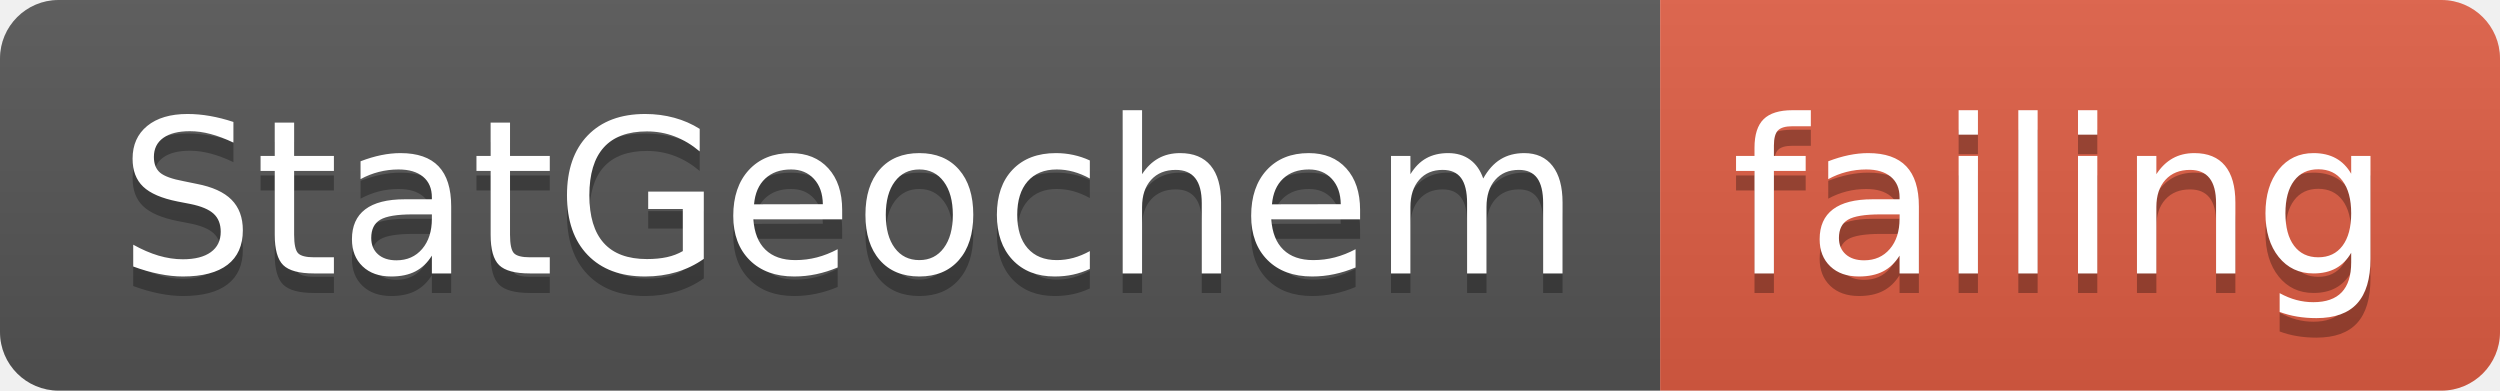
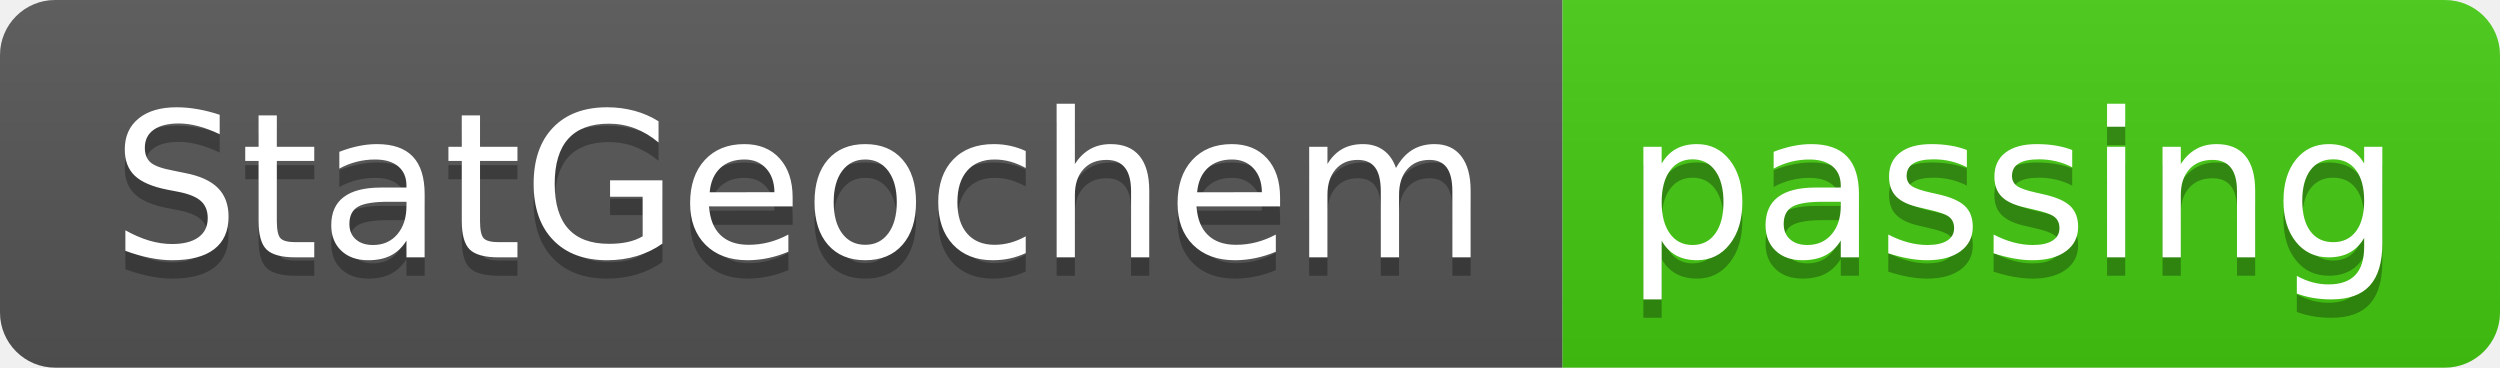
- <svg xmlns="http://www.w3.org/2000/svg" width="128" height="20">
+ <svg xmlns="http://www.w3.org/2000/svg" width="136" height="20">
  <linearGradient id="smooth" x2="0" y2="100%">
    <stop offset="0" stop-color="#bbb" stop-opacity=".1" />
    <stop offset="1" stop-opacity=".1" />
  </linearGradient>
  <clipPath id="round">
-     <rect width="128" height="20" rx="3" fill="#fff" />
+     <rect width="136" height="20" rx="3" fill="#fff" />
  </clipPath>
  <g clip-path="url(#round)">
    <rect width="85" height="20" fill="#555" />
-     <rect x="85" width="43" height="20" fill="#e05d44" />
-     <rect width="128" height="20" fill="url(#smooth)" />
+     <rect x="85" width="51" height="20" fill="#4c1" />
+     <rect width="136" height="20" fill="url(#smooth)" />
  </g>
  <g fill="#fff" text-anchor="middle" font-family="DejaVu Sans,Verdana,Geneva,sans-serif" font-size="110">
    <text x="435" y="150" fill="#010101" fill-opacity=".3" transform="scale(0.1)" textLength="750" lengthAdjust="spacing">StatGeochem</text>
    <text x="435" y="140" transform="scale(0.1)" textLength="750" lengthAdjust="spacing">StatGeochem</text>
-     <text x="1055" y="150" fill="#010101" fill-opacity=".3" transform="scale(0.1)" textLength="330" lengthAdjust="spacing">failing</text>
-     <text x="1055" y="140" transform="scale(0.1)" textLength="330" lengthAdjust="spacing">failing</text>
+     <text x="1095" y="150" fill="#010101" fill-opacity=".3" transform="scale(0.1)" textLength="410" lengthAdjust="spacing">passing</text>
+     <text x="1095" y="140" transform="scale(0.1)" textLength="410" lengthAdjust="spacing">passing</text>
  </g>
</svg>
